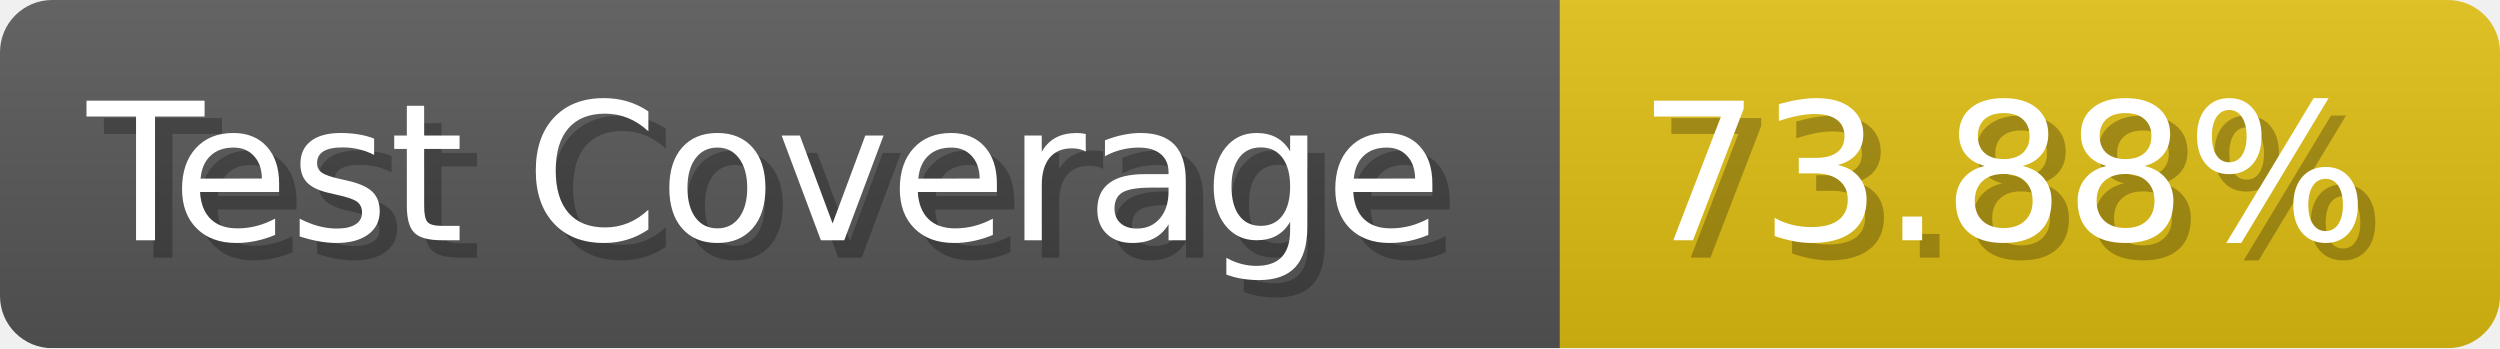
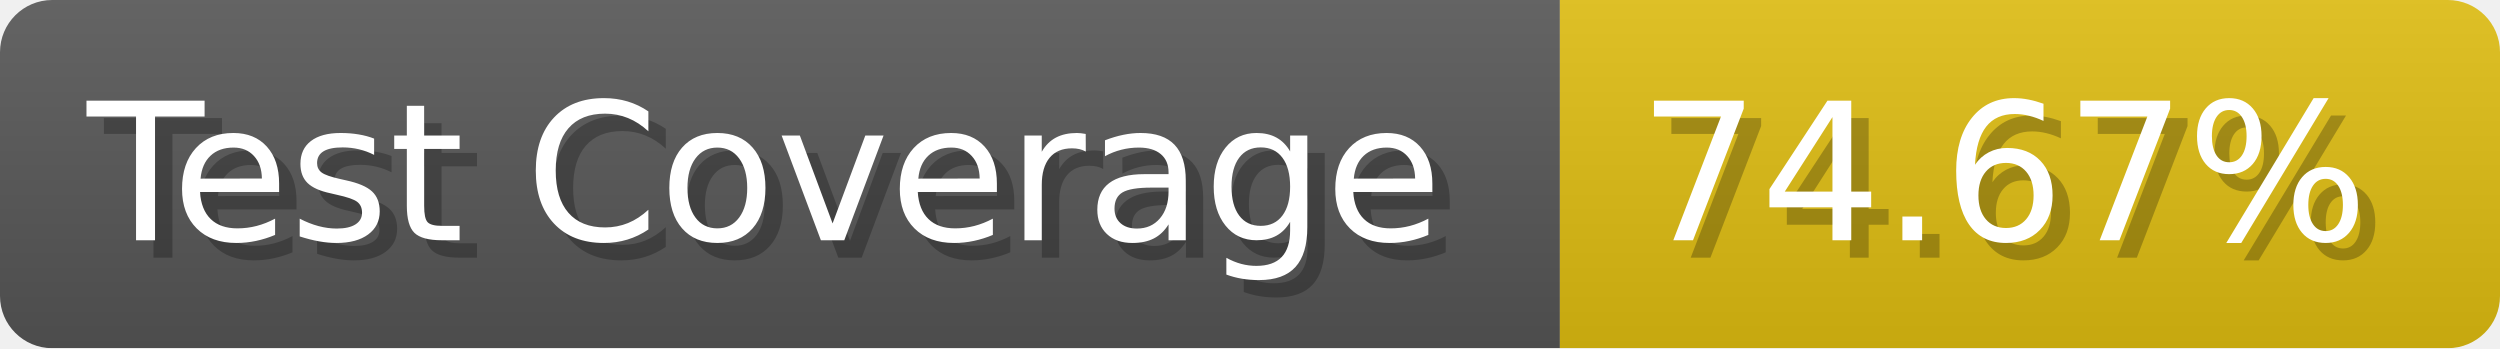
- <svg xmlns="http://www.w3.org/2000/svg" width="143.6" height="20" viewBox="0 0 1436 200" role="img" aria-label="Test Coverage: 73.88%">
+ <svg xmlns="http://www.w3.org/2000/svg" width="143.6" height="20" viewBox="0 0 1436 200" role="img" aria-label="Test Coverage: 74.67%">
  <linearGradient id="a" x2="0" y2="100%">
    <stop offset="0" stop-opacity=".1" stop-color="#EEE" />
    <stop offset="1" stop-opacity=".1" />
  </linearGradient>
  <mask id="m">
    <rect width="1436" height="200" rx="30" fill="#FFF" />
  </mask>
  <g mask="url(#m)">
    <rect width="896" height="200" fill="#555" />
    <rect width="540" height="200" fill="#DB1" x="896" />
    <rect width="1436" height="200" fill="url(#a)" />
  </g>
  <g aria-hidden="true" fill="#fff" text-anchor="start" font-family="Verdana,DejaVu Sans,sans-serif" font-size="110">
    <text x="60" y="148" textLength="796" fill="#000" opacity="0.25">Test Coverage</text>
    <text x="50" y="138" textLength="796">Test Coverage</text>
-     <text x="951" y="148" textLength="440" fill="#000" opacity="0.25">73.88%</text>
-     <text x="941" y="138" textLength="440">73.88%</text>
+     <text x="951" y="148" textLength="440" fill="#000" opacity="0.25">74.67%</text>
+     <text x="941" y="138" textLength="440">74.67%</text>
  </g>
</svg>
